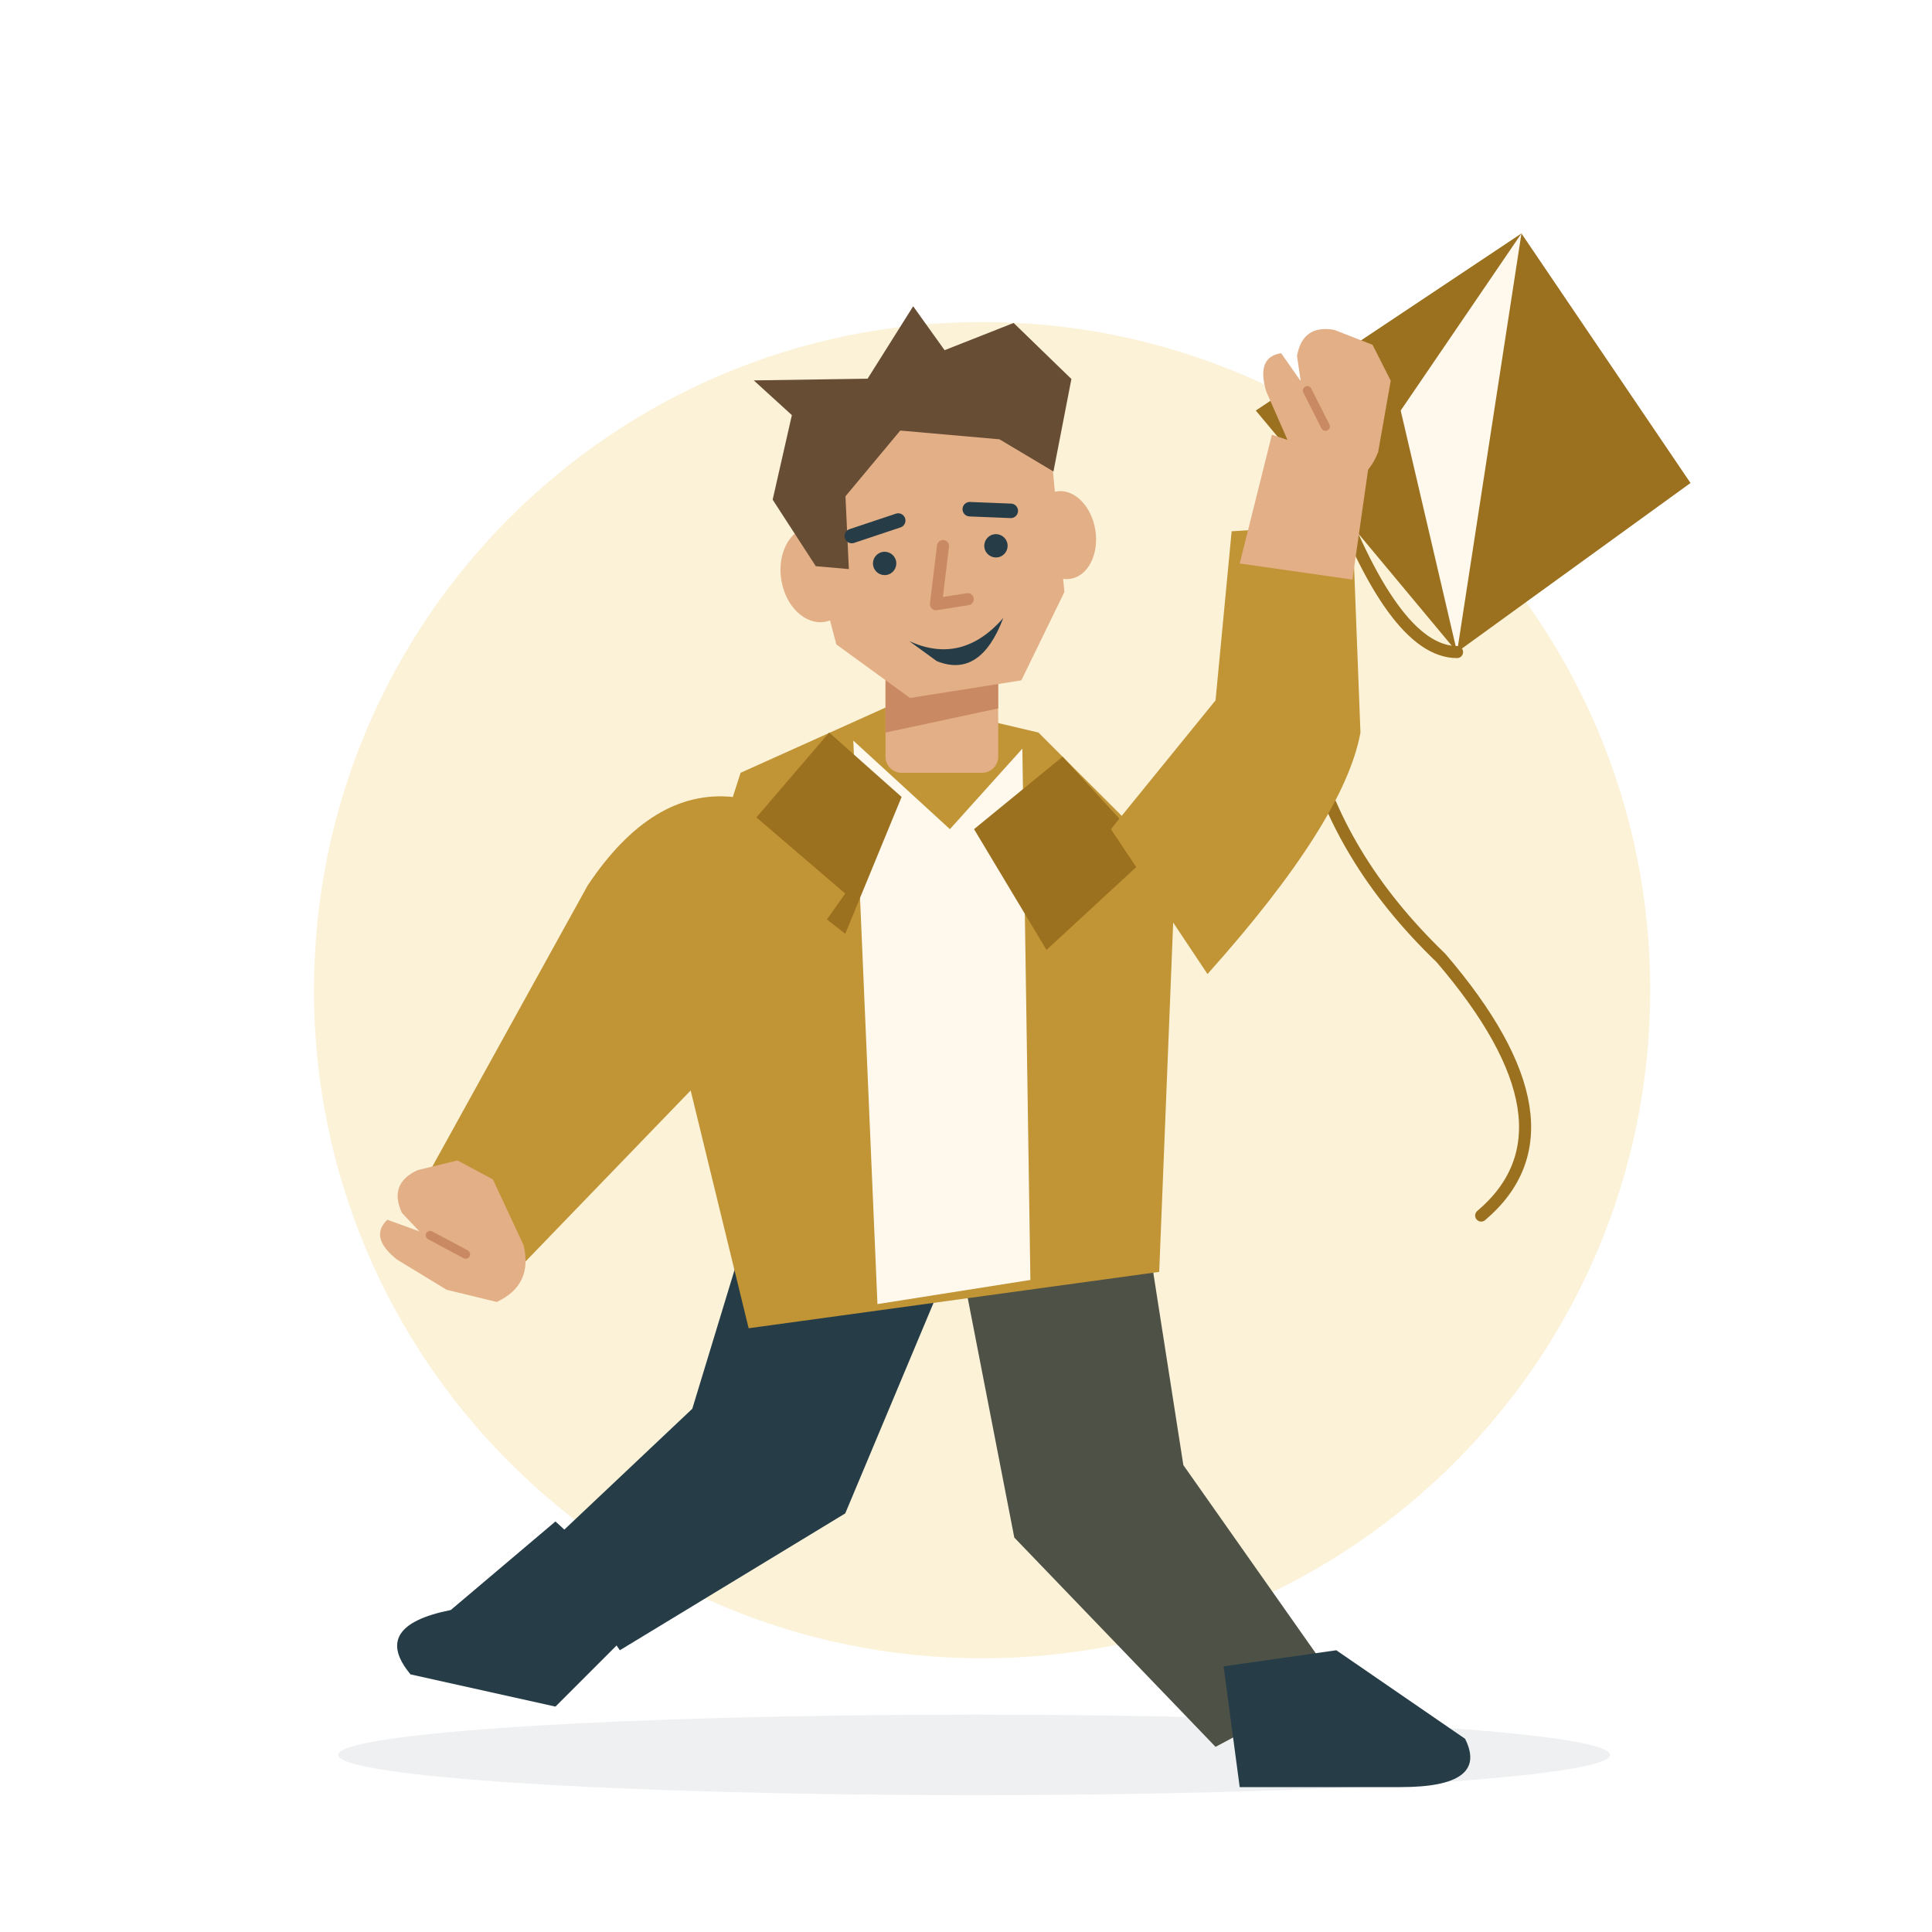
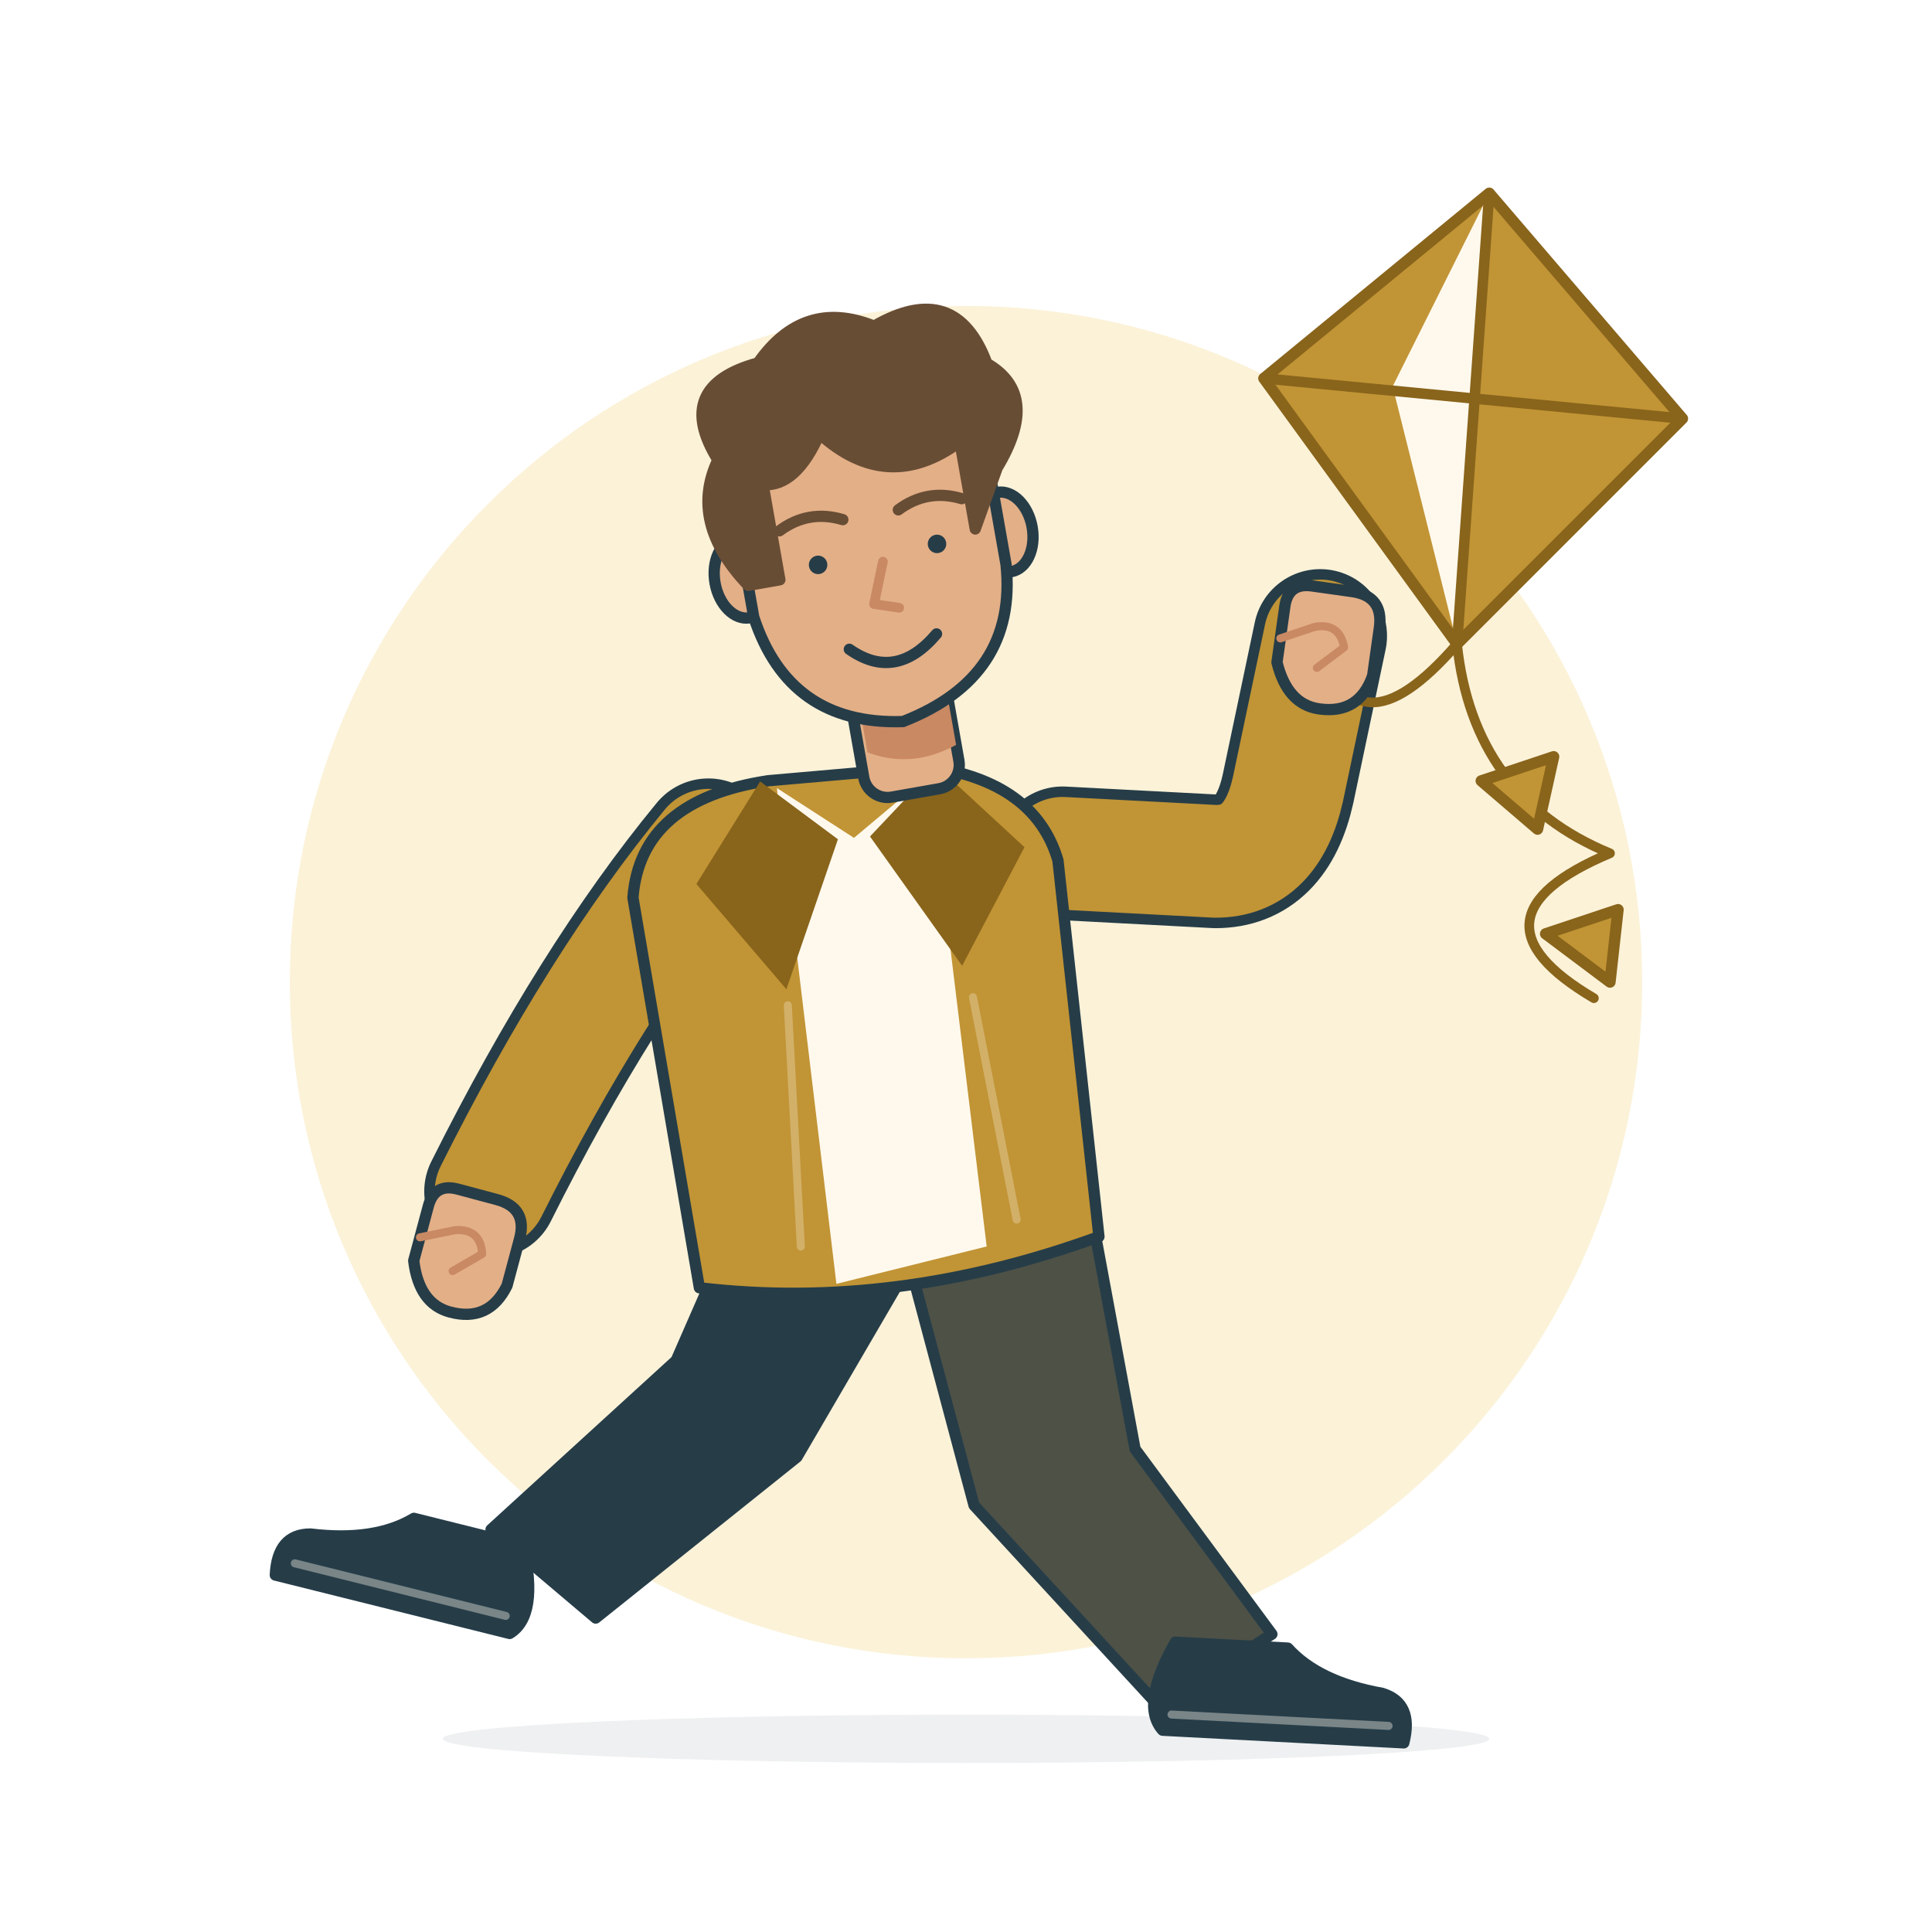
- <svg xmlns="http://www.w3.org/2000/svg" viewBox="0 0 240 240" role="img" aria-labelledby="title-enfp">
-   <ellipse cx="121" cy="218" rx="79" ry="5" fill="#263D48" opacity=".08" />
-   <circle cx="122" cy="123" r="83" fill="#FBF2D8" />
-   <path d="M156 51 189 29 210 60 181 81Z" fill="#9B711F" />
-   <path d="M189 29 181 81 174 51Z" fill="#FFF9ED" />
-   <path d="M181 81Q173 81 165 59Q153 94 179 119Q197 140 184 151" fill="none" stroke="#9B711F" stroke-width="1.5" stroke-linecap="round" stroke-linejoin="round" />
-   <path d="M93 152 118 157 105 188 77 205 68 192 86 175Z" fill="#263D48" />
-   <path d="M119 155 142 150 147 182 166 209 151 217 126 191Z" fill="#4E5146" />
-   <path d="M69 189 81 200 69 212 51 208Q46 202 56 200Z" fill="#263D48" />
-   <path d="M152 207 166 205 182 216Q185 222 174 222H154Z" fill="#263D48" />
-   <path d="M92 96 112 87 129 91 146 108 144 158 93 165 83 124Z" fill="#C19435" />
-   <path d="M106 92 118 103 127 93 128 159 109 162Z" fill="#FFF9ED" />
-   <path d="M103 91 112 99 105 116 91 105ZM132 94 121 103 130 118 143 106Z" fill="#9B711F" />
-   <path d="M91 99Q81 98 73 110L52 148 65 157 93 128 105 111Z" fill="#C19435" />
-   <g transform="translate(57 154) rotate(-25)">
-     <path d="M-5-6Q-5-10-1-10L4-9 7-5 7 4Q6 9 1 9L-4 5-8-1Q-10-5-7-6L-4-3Z" fill="#E3AF87" />
-     <path d="M-3-2 0 2" fill="none" stroke="#C98963" stroke-width="1.1" stroke-linecap="round" stroke-linejoin="round" />
-   </g>
-   <path d="M138 103 151 87 153 66 168 65 169 91Q167 102 150 121Z" fill="#C19435" />
-   <path d="M154 70 168 72 170 58 158 54Z" fill="#E3AF87" />
-   <g transform="translate(165 51) rotate(10)">
-     <path d="M-5-6Q-5-10-1-10L4-9 7-5 7 4Q6 9 1 9L-4 5-8-1Q-10-5-7-6L-4-3Z" fill="#E3AF87" />
-     <path d="M-3-2 0 2" fill="none" stroke="#C98963" stroke-width="1.1" stroke-linecap="round" stroke-linejoin="round" />
-   </g>
-   <g transform="translate(96 42)">
-     <rect x="14" y="37" width="14" height="17" rx="2" fill="#E3AF87" />
-     <path d="M14 40H28V46L14 49Z" fill="#C98963" />
-   </g>
-   <g transform="translate(96 42) rotate(-9 20 25)">
-     <ellipse cx="5" cy="27" rx="4.5" ry="6" fill="#E3AF87" />
-     <ellipse cx="36" cy="27" rx="4" ry="5.5" fill="#E3AF87" />
-     <path d="M4 16Q6 3 20 4Q35 4 36 18L35 34 28 44 14 44 6 36Z" fill="#E3AF87" />
-     <path d="M5 26 1 17 5 7 1 2 15 4 22-4 25 2 34 0 40 8 36 19 30 14 18 11 10 18 9 27Z" fill="#684D35" />
-     <path d="M10 23 16 22M25 22 30 23" fill="none" stroke="#263D48" stroke-width="1.8" stroke-linecap="round" stroke-linejoin="round" />
-     <circle cx="13.5" cy="27" r="1.45" fill="#263D48" />
-     <circle cx="27.5" cy="27" r="1.45" fill="#263D48" />
-     <path d="M21 26 19 33 23 33" fill="none" stroke="#C98963" stroke-width="1.5" stroke-linecap="round" stroke-linejoin="round" />
-     <path d="M15 37Q21 41 27 36Q23 43 18 40Z" fill="#263D48" />
+ <svg xmlns="http://www.w3.org/2000/svg" viewBox="0 0 240 240" role="img" aria-labelledby="enfp-title" aria-describedby="enfp-desc">
+   <circle cx="120" cy="122" r="84" fill="#FBF2D8" />
+   <ellipse cx="120" cy="216" rx="65" ry="3" fill="#263D48" opacity=".08" />
+   <g fill="none" stroke="#263D48" stroke-width="1.4" stroke-linecap="round" stroke-linejoin="round">
+     <path d="M91 153 113 157 99 181 74 201 61 190 84 169Z" fill="#263D48" />
+     <path d="M113 157 136 153 141 180 158 203 144 212 121 187Z" fill="#4E5146" />
+     <g transform="translate(65 192) rotate(14) scale(-1 1)">
+       <path d="M0 0H14Q18 4 26 5Q30 6 29 11H-1Q-4 8 0 0Z" fill="#263D48" />
+       <path d="M0 9H27" stroke="#FFF9ED" stroke-width="1" opacity=".38" />
+     </g>
+     <g transform="translate(146 204) rotate(3) scale(1 1)">
+       <path d="M0 0H14Q18 4 26 5Q30 6 29 11H-1Q-4 8 0 0Z" fill="#263D48" />
+       <path d="M0 9H27" stroke="#FFF9ED" stroke-width="1" opacity=".38" />
+     </g>
+     <path d="M88 105Q74 122 61 148" stroke-width="16.6" />
+     <path d="M88 105Q74 122 61 148" stroke="#C19435" stroke-width="14" />
+     <path d="M132 106 151 107Q158 107 160 98L164 79" stroke-width="16.6" />
+     <path d="M132 106 151 107Q158 107 160 98L164 79" stroke="#C19435" stroke-width="14" />
+     <g transform="translate(108 0) rotate(-5 0 126)">
+       <path d="M-10 96Q-26 97-28 109L-24 158Q0 163 26 156L25 109Q23 99 10 96Z" fill="#C19435" />
+       <path d="M-9 97 0 104 10 97 12 156-7 159Z" fill="#FFF9ED" stroke="none" />
+       <path d="M-11 96-2 104-10 122-20 108Z" fill="#89641B" stroke="none" />
+       <path d="M11 96 2 104 12 121 21 107Z" fill="#89641B" stroke="none" />
+       <path d="M-10 124-11 154M13 125 16 153" stroke="#FFF9ED" stroke-width="1" opacity=".28" />
+     </g>
+     <g transform="translate(108 66) rotate(-10)">
+       <rect x="-6" y="17" width="12" height="16" rx="3" fill="#E3AF87" />
+       <path d="M-5 21Q0 26 6 22V28Q0 30-5 27Z" fill="#C98963" stroke="none" />
+       <ellipse cx="-16.5" cy="3" rx="3.5" ry="5" fill="#E3AF87" />
+       <ellipse cx="16.5" cy="3" rx="3.5" ry="5" fill="#E3AF87" />
+       <path d="M-16-12Q-16-24 0-24Q16-24 16-12V7Q15 21 0 24Q-14 22-16 8Z" fill="#E3AF87" />
+       <path d="M-16 4Q-22-5-17-12Q-21-22-10-23Q-3-30 5-25Q16-29 18-18Q24-13 17-5L13 2V-9Q3-4-4-13Q-8-7-12-8V4Z" fill="#684D35" stroke="#684D35" />
+       <path d="M-11-2Q-7-4-3-2M4-2Q8-4 12-2" stroke="#684D35" />
+       <circle cx="-7" cy="3" r="1.15" fill="#263D48" stroke="none" />
+       <circle cx="8" cy="3" r="1.15" fill="#263D48" stroke="none" />
+       <path d="M1 4-1 9 2 10" stroke="#C98963" stroke-width="1.2" />
+       <path d="M-5 14Q0 19 6 14" />
+     </g>
+     <g transform="translate(57 155) rotate(15)">
+       <path d="M-5 3V-4Q-5-7-2-7H3Q7-7 7-3V3Q6 8 1 8Q-3 8-5 3Z" fill="#E3AF87" />
+       <path d="M-5 0-1-2Q2-3 3 0L0 3" stroke="#C98963" stroke-width="1" />
+     </g>
+     <g stroke="#89641B">
+       <path d="M157 47 185 24 209 52 181 80Z" fill="#C19435" />
+       <path d="M185 24 181 80 173 48Z" fill="#FFF9ED" stroke="none" />
+       <path d="M157 47 209 52M185 24 181 80" stroke-width="1.3" />
+       <path d="M181 80Q168 95 164 79M181 80Q183 99 200 106Q181 114 198 124" stroke-width="1.2" />
+       <path d="M184 97 193 94 191 103Z" fill="#C19435" />
+       <path d="M192 116 201 113 200 122Z" fill="#C19435" />
+     </g>
+     <g transform="translate(164 80) rotate(8)">
+       <path d="M-5 3V-4Q-5-7-2-7H3Q7-7 7-3V3Q6 8 1 8Q-3 8-5 3Z" fill="#E3AF87" />
+       <path d="M-5 0-1-2Q2-3 3 0L0 3" stroke="#C98963" stroke-width="1" />
+     </g>
  </g>
</svg>
